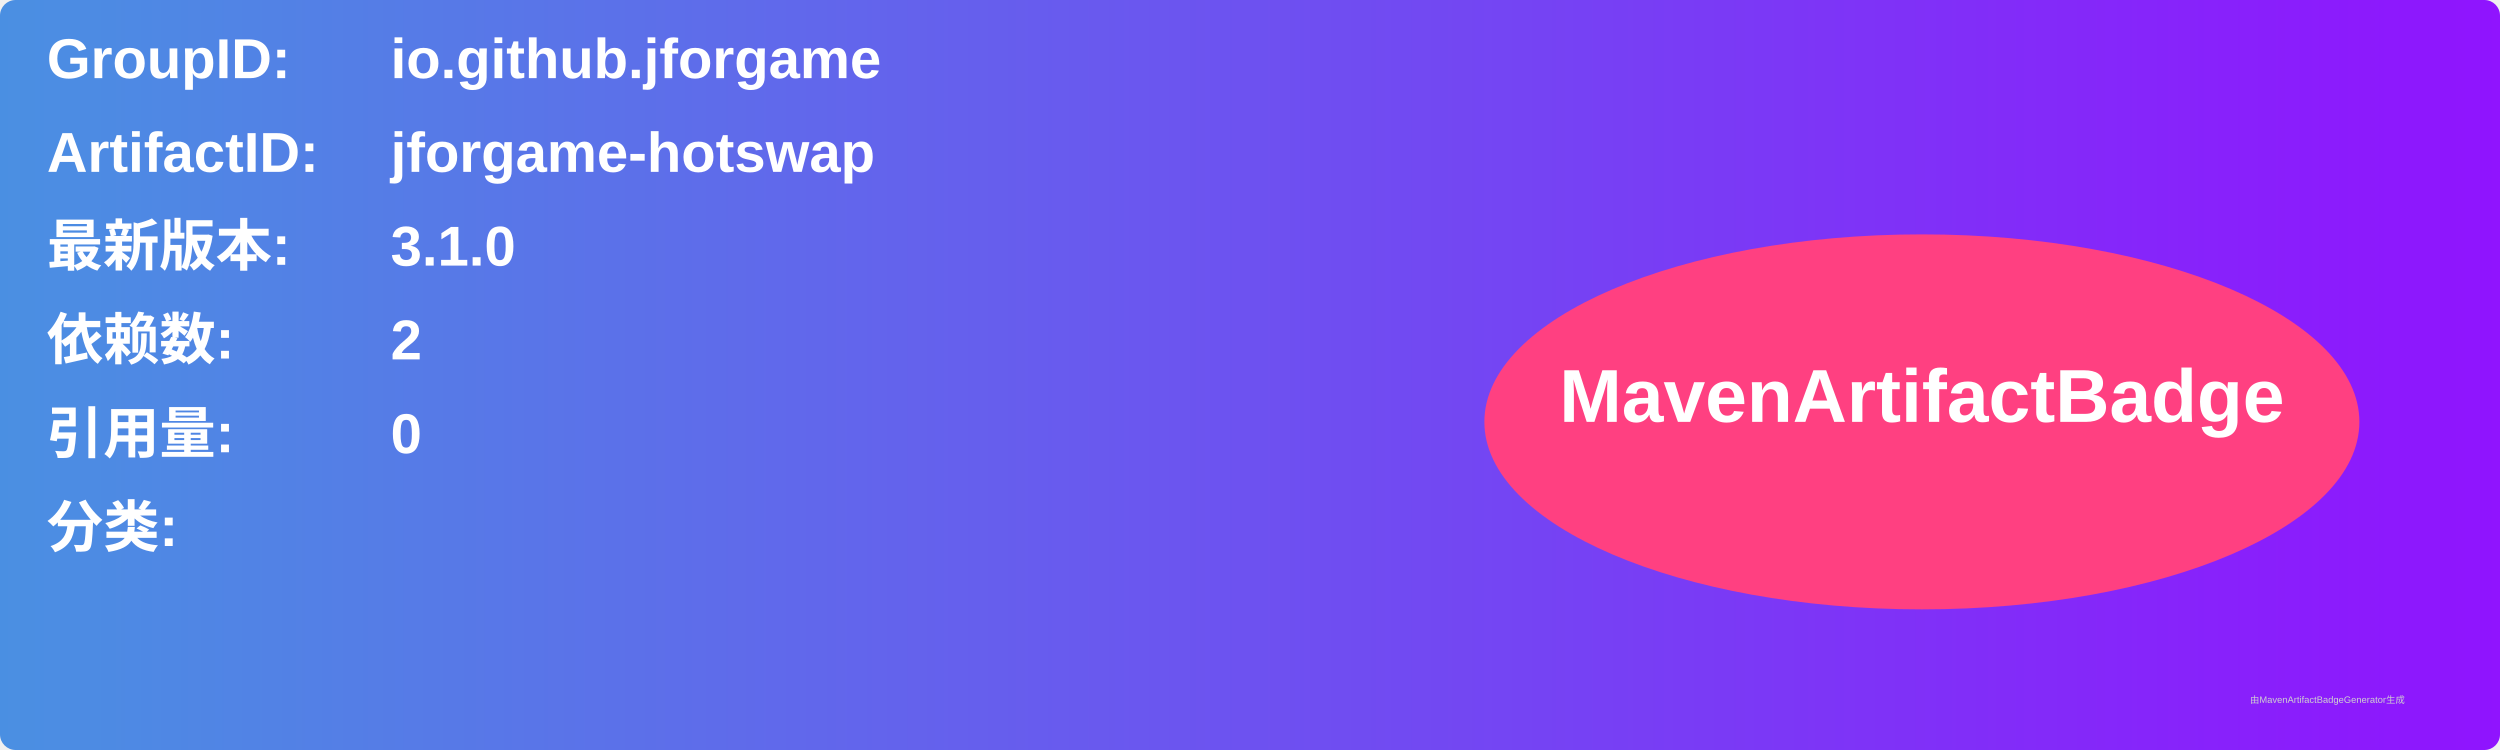
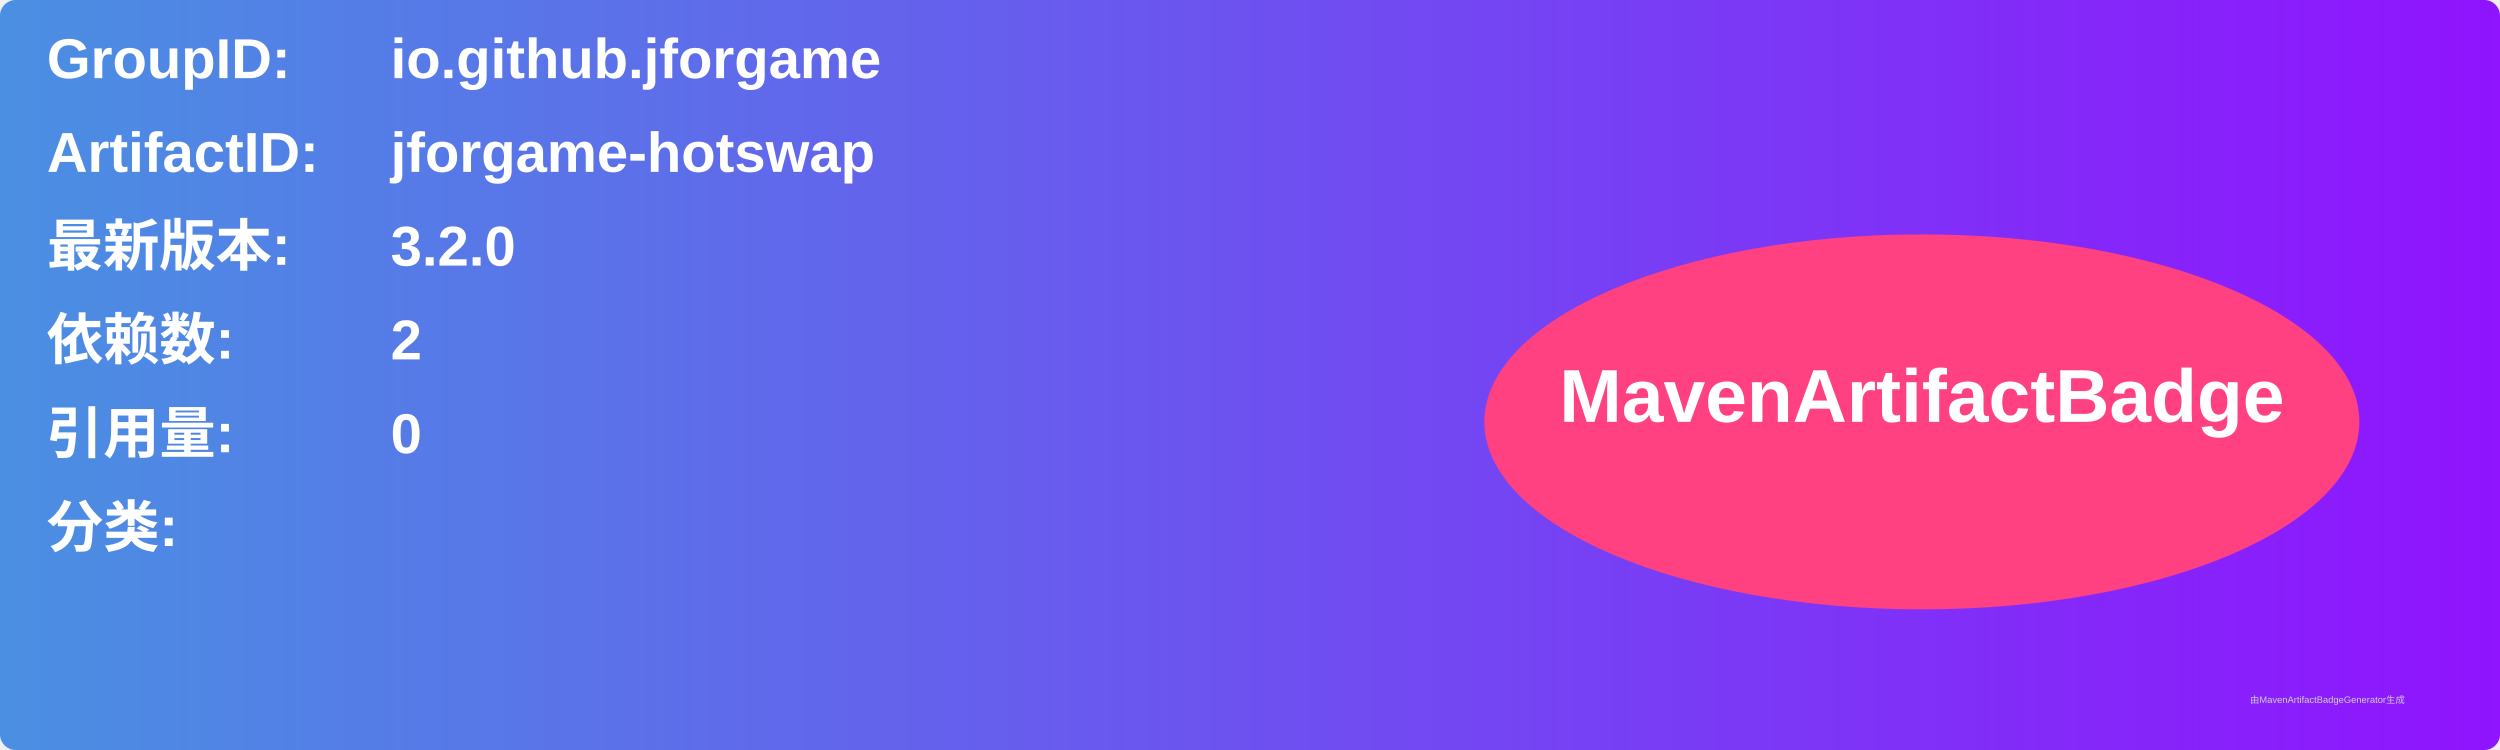
<svg xmlns="http://www.w3.org/2000/svg" width="800" height="240" viewBox="0 0 800 240">
  <linearGradient id="grad" x1="0%" y1="0%" x2="100%" y2="0%">
    <stop offset="0%" stop-color="#4a90e2" />
    <stop offset="100%" stop-color="#9013fe" />
  </linearGradient>
  <rect width="100%" height="100%" rx="5" ry="5" fill="url(#grad)" />
  <g transform="translate(15, 15)">
    <text x="0" y="10" font-family="Arial" font-size="18" fill="white" font-weight="bold" width="260">GroupID:</text>
    <text x="110" y="10" font-family="Arial" font-size="18" fill="white" font-weight="bold" width="460">io.github.jforgame</text>
    <text x="0" y="40" font-family="Arial" font-size="18" fill="white" font-weight="bold" width="260">ArtifactID:</text>
    <text x="110" y="40" font-family="Arial" font-size="18" fill="white" font-weight="bold" width="460">jforgame-hotswap</text>
    <text x="0" y="70" font-family="Arial" font-size="18" fill="white" font-weight="bold">最新版本:</text>
    <text x="110" y="70" font-family="Arial" font-size="18" fill="white" font-weight="bold">
-       <tspan font-weight="bold">3.1.0</tspan>
+       <tspan font-weight="bold">3.2.0</tspan>
    </text>
    <text x="0" y="100" font-family="Arial" font-size="18" fill="white" font-weight="bold">依赖数: </text>
    <text x="110" y="100" font-family="Arial" font-size="18" fill="white">
      <tspan font-weight="bold">2</tspan>
    </text>
    <text x="0" y="130" font-family="Arial" font-size="18" fill="white" font-weight="bold">引用量: </text>
    <text x="110" y="130" font-family="Arial" font-size="18" fill="white">
      <tspan font-weight="bold">0</tspan>
    </text>
    <text x="0" y="160" font-family="Arial" font-size="18" fill="white" font-weight="bold">分类:</text>
    <text x="10" y="190" font-family="Arial" font-size="10" fill="white">
      <tspan font-weight="bold" />
    </text>
    <ellipse cx="600" cy="120" rx="140" ry="60" fill="#ff4081" />
    <text x="600" y="120" text-anchor="middle" font-family="Arial" font-size="24" fill="white" font-weight="bold">MavenArtifactBadge</text>
  </g>
  <text x="720" y="225" font-family="Arial" font-size="3" fill="#d0d0d0">由MavenArtifactBadgeGenerator生成</text>
</svg>
